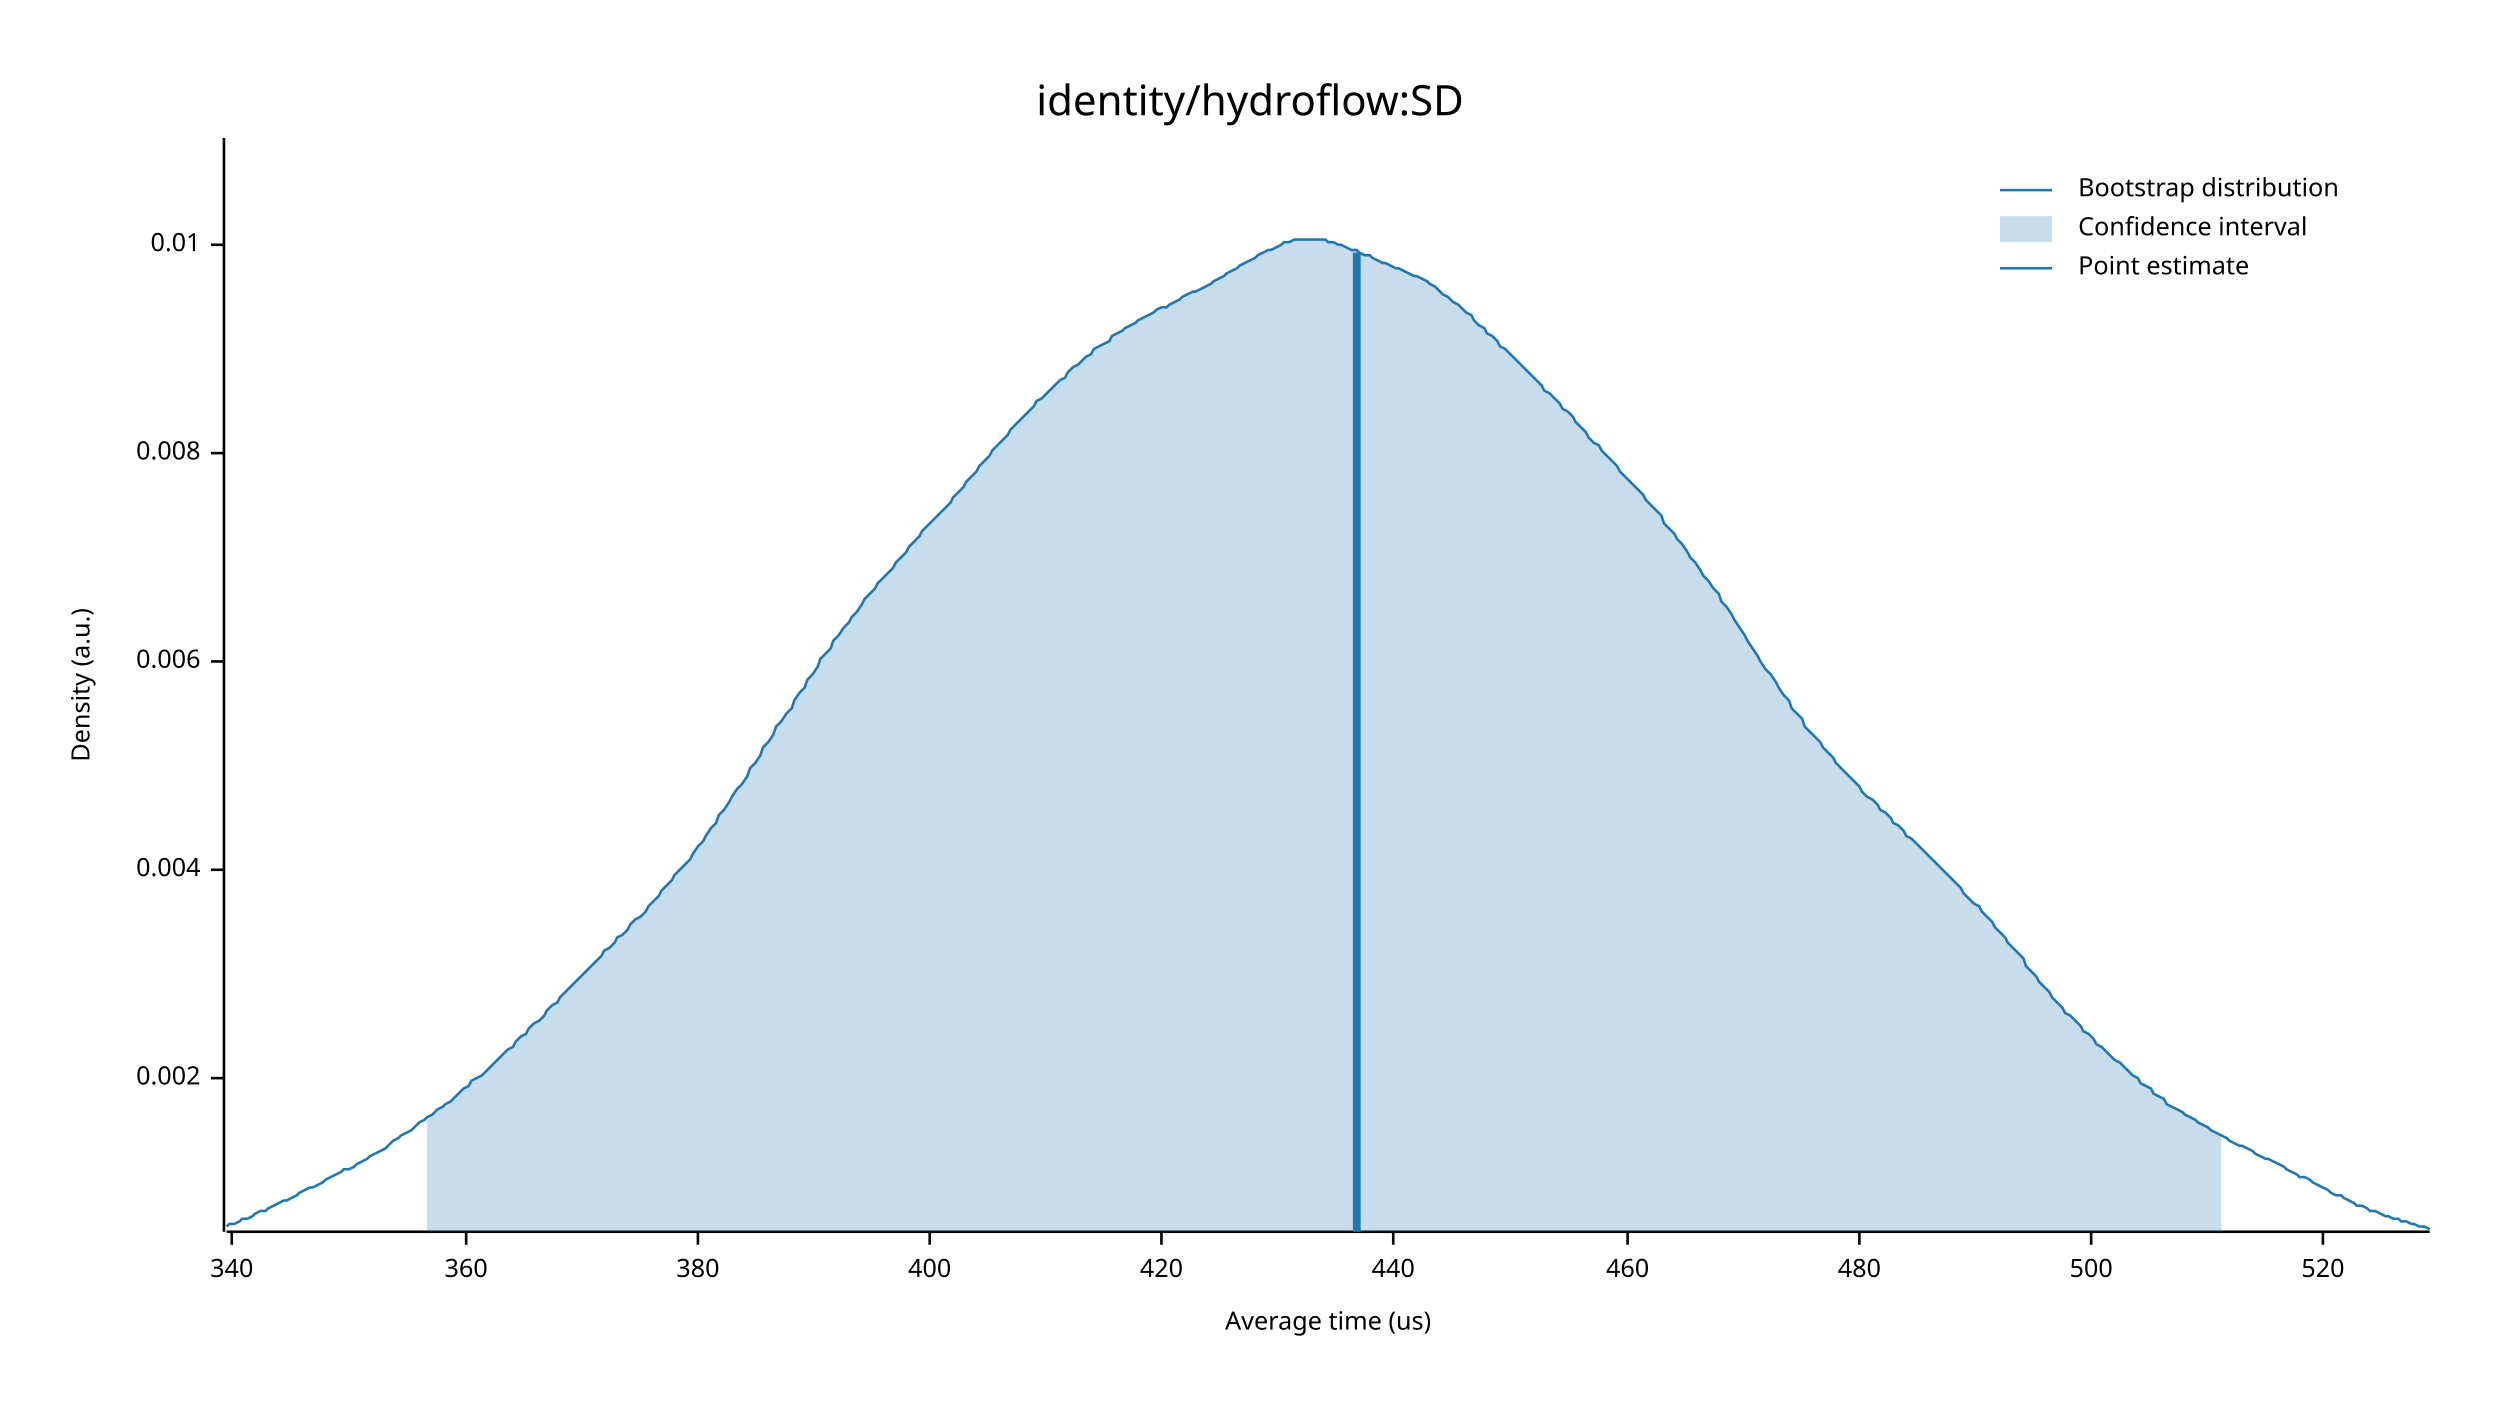
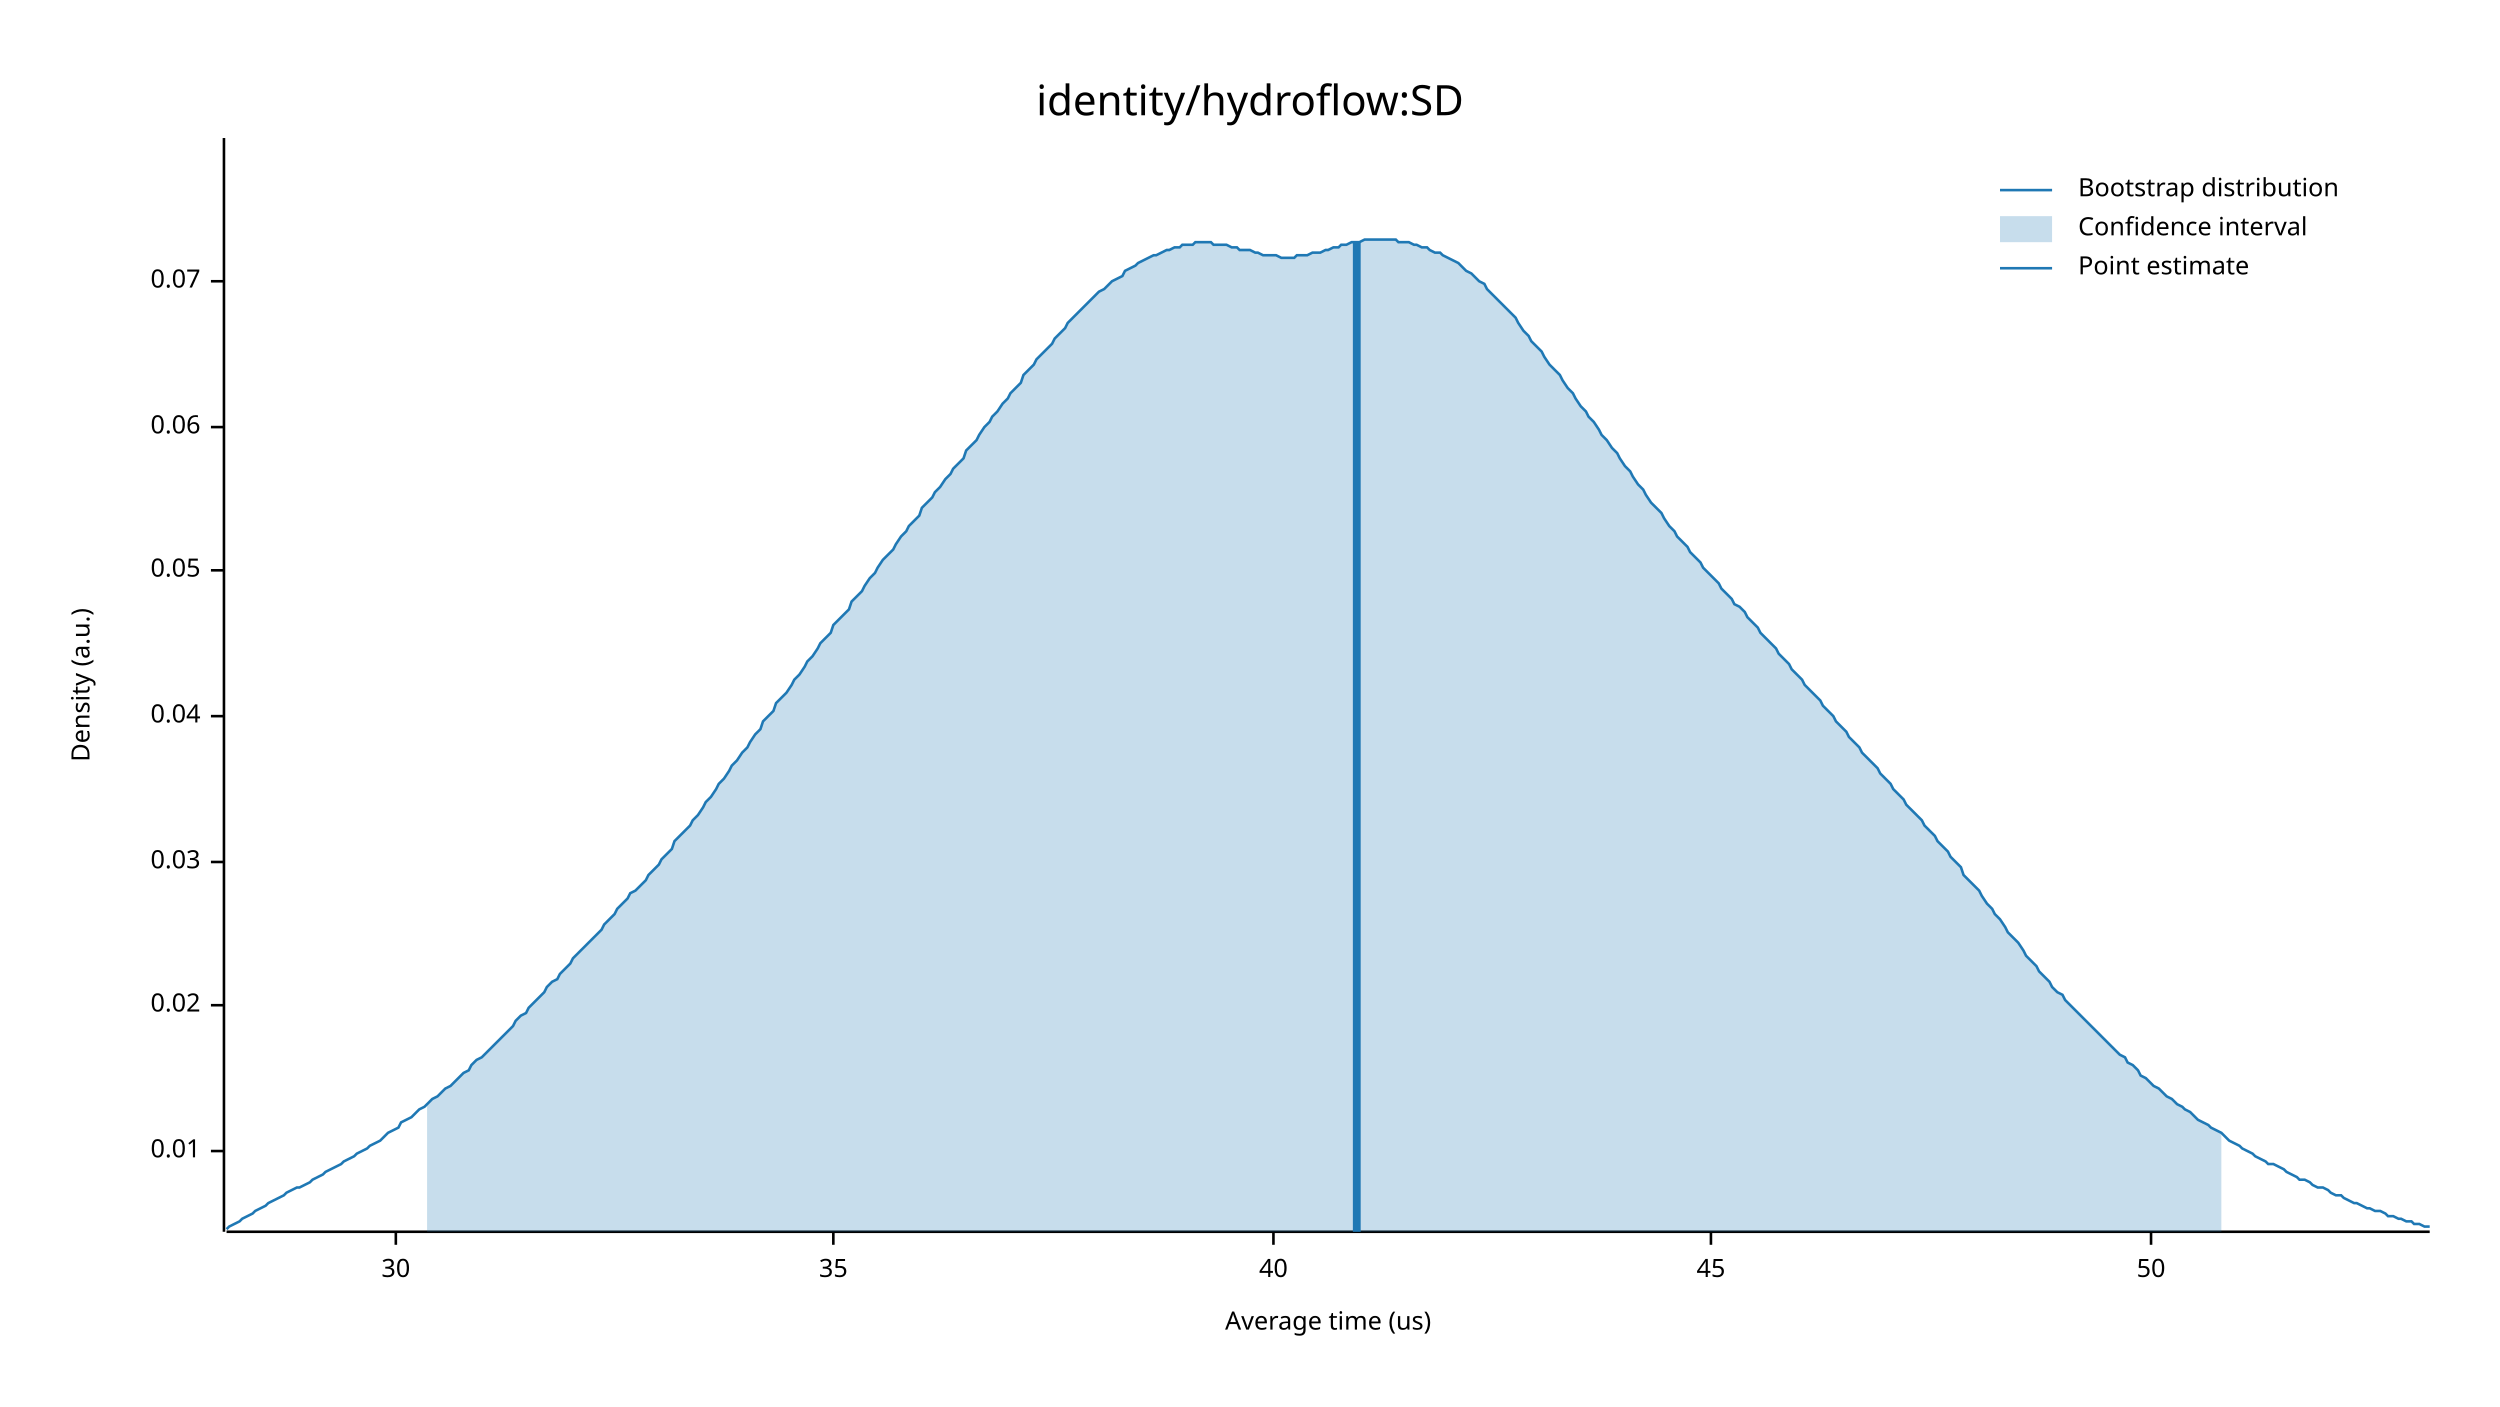
<svg xmlns="http://www.w3.org/2000/svg" width="960" height="540" viewBox="0 0 960 540">
  <text x="480" y="32" dy="0.76em" text-anchor="middle" font-family="sans-serif" font-size="16.129" opacity="1" fill="#000000">
identity/hydroflow:SD
</text>
  <text x="27" y="263" dy="0.76em" text-anchor="middle" font-family="sans-serif" font-size="9.677" opacity="1" fill="#000000" transform="rotate(270, 27, 263)">
Density (a.u.)
</text>
  <text x="510" y="513" dy="-0.5ex" text-anchor="middle" font-family="sans-serif" font-size="9.677" opacity="1" fill="#000000">
Average time (us)
</text>
  <polyline fill="none" opacity="1" stroke="#000000" stroke-width="1" points="86,53 86,473 " />
-   <text x="77" y="414" dy="0.5ex" text-anchor="end" font-family="sans-serif" font-size="9.677" opacity="1" fill="#000000">
- 0.002
- </text>
-   <polyline fill="none" opacity="1" stroke="#000000" stroke-width="1" points="81,414 86,414 " />
-   <text x="77" y="334" dy="0.5ex" text-anchor="end" font-family="sans-serif" font-size="9.677" opacity="1" fill="#000000">
- 0.004
- </text>
-   <polyline fill="none" opacity="1" stroke="#000000" stroke-width="1" points="81,334 86,334 " />
-   <text x="77" y="254" dy="0.5ex" text-anchor="end" font-family="sans-serif" font-size="9.677" opacity="1" fill="#000000">
- 0.006
- </text>
-   <polyline fill="none" opacity="1" stroke="#000000" stroke-width="1" points="81,254 86,254 " />
-   <text x="77" y="174" dy="0.5ex" text-anchor="end" font-family="sans-serif" font-size="9.677" opacity="1" fill="#000000">
- 0.008
- </text>
-   <polyline fill="none" opacity="1" stroke="#000000" stroke-width="1" points="81,174 86,174 " />
-   <text x="77" y="94" dy="0.5ex" text-anchor="end" font-family="sans-serif" font-size="9.677" opacity="1" fill="#000000">
+   <text x="77" y="442" dy="0.5ex" text-anchor="end" font-family="sans-serif" font-size="9.677" opacity="1" fill="#000000">
0.01
</text>
-   <polyline fill="none" opacity="1" stroke="#000000" stroke-width="1" points="81,94 86,94 " />
+   <polyline fill="none" opacity="1" stroke="#000000" stroke-width="1" points="81,442 86,442 " />
+   <text x="77" y="386" dy="0.5ex" text-anchor="end" font-family="sans-serif" font-size="9.677" opacity="1" fill="#000000">
+ 0.02
+ </text>
+   <polyline fill="none" opacity="1" stroke="#000000" stroke-width="1" points="81,386 86,386 " />
+   <text x="77" y="331" dy="0.5ex" text-anchor="end" font-family="sans-serif" font-size="9.677" opacity="1" fill="#000000">
+ 0.03
+ </text>
+   <polyline fill="none" opacity="1" stroke="#000000" stroke-width="1" points="81,331 86,331 " />
+   <text x="77" y="275" dy="0.5ex" text-anchor="end" font-family="sans-serif" font-size="9.677" opacity="1" fill="#000000">
+ 0.04
+ </text>
+   <polyline fill="none" opacity="1" stroke="#000000" stroke-width="1" points="81,275 86,275 " />
+   <text x="77" y="219" dy="0.5ex" text-anchor="end" font-family="sans-serif" font-size="9.677" opacity="1" fill="#000000">
+ 0.05
+ </text>
+   <polyline fill="none" opacity="1" stroke="#000000" stroke-width="1" points="81,219 86,219 " />
+   <text x="77" y="164" dy="0.5ex" text-anchor="end" font-family="sans-serif" font-size="9.677" opacity="1" fill="#000000">
+ 0.06
+ </text>
+   <polyline fill="none" opacity="1" stroke="#000000" stroke-width="1" points="81,164 86,164 " />
+   <text x="77" y="108" dy="0.5ex" text-anchor="end" font-family="sans-serif" font-size="9.677" opacity="1" fill="#000000">
+ 0.07
+ </text>
+   <polyline fill="none" opacity="1" stroke="#000000" stroke-width="1" points="81,108 86,108 " />
  <polyline fill="none" opacity="1" stroke="#000000" stroke-width="1" points="87,473 933,473 " />
-   <text x="89" y="483" dy="0.76em" text-anchor="middle" font-family="sans-serif" font-size="9.677" opacity="1" fill="#000000">
- 340
+   <text x="152" y="483" dy="0.76em" text-anchor="middle" font-family="sans-serif" font-size="9.677" opacity="1" fill="#000000">
+ 30
</text>
-   <polyline fill="none" opacity="1" stroke="#000000" stroke-width="1" points="89,473 89,478 " />
-   <text x="179" y="483" dy="0.76em" text-anchor="middle" font-family="sans-serif" font-size="9.677" opacity="1" fill="#000000">
- 360
+   <polyline fill="none" opacity="1" stroke="#000000" stroke-width="1" points="152,473 152,478 " />
+   <text x="320" y="483" dy="0.76em" text-anchor="middle" font-family="sans-serif" font-size="9.677" opacity="1" fill="#000000">
+ 35
</text>
-   <polyline fill="none" opacity="1" stroke="#000000" stroke-width="1" points="179,473 179,478 " />
-   <text x="268" y="483" dy="0.76em" text-anchor="middle" font-family="sans-serif" font-size="9.677" opacity="1" fill="#000000">
- 380
+   <polyline fill="none" opacity="1" stroke="#000000" stroke-width="1" points="320,473 320,478 " />
+   <text x="489" y="483" dy="0.76em" text-anchor="middle" font-family="sans-serif" font-size="9.677" opacity="1" fill="#000000">
+ 40
</text>
-   <polyline fill="none" opacity="1" stroke="#000000" stroke-width="1" points="268,473 268,478 " />
-   <text x="357" y="483" dy="0.76em" text-anchor="middle" font-family="sans-serif" font-size="9.677" opacity="1" fill="#000000">
- 400
+   <polyline fill="none" opacity="1" stroke="#000000" stroke-width="1" points="489,473 489,478 " />
+   <text x="657" y="483" dy="0.76em" text-anchor="middle" font-family="sans-serif" font-size="9.677" opacity="1" fill="#000000">
+ 45
</text>
-   <polyline fill="none" opacity="1" stroke="#000000" stroke-width="1" points="357,473 357,478 " />
-   <text x="446" y="483" dy="0.76em" text-anchor="middle" font-family="sans-serif" font-size="9.677" opacity="1" fill="#000000">
- 420
+   <polyline fill="none" opacity="1" stroke="#000000" stroke-width="1" points="657,473 657,478 " />
+   <text x="826" y="483" dy="0.76em" text-anchor="middle" font-family="sans-serif" font-size="9.677" opacity="1" fill="#000000">
+ 50
</text>
-   <polyline fill="none" opacity="1" stroke="#000000" stroke-width="1" points="446,473 446,478 " />
-   <text x="535" y="483" dy="0.76em" text-anchor="middle" font-family="sans-serif" font-size="9.677" opacity="1" fill="#000000">
- 440
- </text>
-   <polyline fill="none" opacity="1" stroke="#000000" stroke-width="1" points="535,473 535,478 " />
-   <text x="625" y="483" dy="0.76em" text-anchor="middle" font-family="sans-serif" font-size="9.677" opacity="1" fill="#000000">
- 460
- </text>
-   <polyline fill="none" opacity="1" stroke="#000000" stroke-width="1" points="625,473 625,478 " />
-   <text x="714" y="483" dy="0.76em" text-anchor="middle" font-family="sans-serif" font-size="9.677" opacity="1" fill="#000000">
- 480
- </text>
-   <polyline fill="none" opacity="1" stroke="#000000" stroke-width="1" points="714,473 714,478 " />
-   <text x="803" y="483" dy="0.76em" text-anchor="middle" font-family="sans-serif" font-size="9.677" opacity="1" fill="#000000">
- 500
- </text>
-   <polyline fill="none" opacity="1" stroke="#000000" stroke-width="1" points="803,473 803,478 " />
-   <text x="892" y="483" dy="0.76em" text-anchor="middle" font-family="sans-serif" font-size="9.677" opacity="1" fill="#000000">
- 520
- </text>
-   <polyline fill="none" opacity="1" stroke="#000000" stroke-width="1" points="892,473 892,478 " />
-   <polyline fill="none" opacity="1" stroke="#1F78B4" stroke-width="1" points="87,471 88,470 90,470 92,469 93,468 95,468 97,467 98,466 100,465 102,465 103,464 105,463 107,462 109,461 110,461 112,460 114,459 115,458 117,457 119,456 120,456 122,455 124,454 125,453 127,452 129,451 131,450 132,449 134,449 136,448 137,447 139,446 141,445 142,444 144,443 146,442 148,441 149,440 151,438 153,437 154,436 156,435 158,434 159,433 161,431 163,430 164,429 166,428 168,426 170,425 171,424 173,423 175,421 176,420 178,418 180,417 181,415 183,414 185,413 187,411 188,410 190,408 192,406 193,405 195,403 197,402 198,400 200,398 202,397 203,395 205,393 207,392 209,390 210,388 212,386 214,385 215,383 217,381 219,379 220,378 222,376 224,374 226,372 227,371 229,369 231,367 232,365 234,364 236,362 237,360 239,359 241,357 242,355 244,353 246,352 248,350 249,348 251,346 253,344 254,342 256,340 258,338 259,336 261,334 263,332 265,330 266,328 268,325 270,323 271,321 273,318 275,316 276,313 278,311 280,308 281,306 283,303 285,301 287,298 288,295 290,293 292,290 293,287 295,285 297,282 298,279 300,277 302,274 304,272 305,269 307,266 309,264 310,261 312,259 314,256 315,253 317,251 319,249 320,246 322,244 324,241 326,239 327,237 329,235 331,232 332,230 334,228 336,226 337,224 339,222 341,220 343,218 344,216 346,214 348,212 349,210 351,208 353,206 354,204 356,202 358,200 359,199 361,197 363,195 365,193 366,191 368,189 370,187 371,185 373,183 375,181 376,179 378,177 380,175 381,173 383,171 385,169 387,167 388,165 390,163 392,161 393,160 395,158 397,156 398,154 400,153 402,151 404,149 405,148 407,146 409,145 410,143 412,141 414,140 415,139 417,137 419,136 420,134 422,133 424,132 426,131 427,129 429,128 431,127 432,126 434,125 436,124 437,123 439,122 441,121 443,120 444,119 446,118 448,118 449,117 451,116 453,115 454,114 456,113 458,112 459,112 461,111 463,110 465,109 466,108 468,107 470,106 471,105 473,104 475,103 476,102 478,101 480,100 482,99 483,98 485,97 487,96 488,96 490,95 492,94 493,93 495,93 497,92 498,92 500,92 502,92 504,92 505,92 507,92 509,92 510,93 512,93 514,94 515,94 517,95 519,96 521,96 522,97 524,98 526,98 527,99 529,100 531,101 532,101 534,102 536,103 537,103 539,104 541,105 543,106 544,106 546,107 548,108 549,109 551,110 553,112 554,113 556,114 558,116 560,117 561,118 563,120 565,121 566,123 568,125 570,126 571,128 573,129 575,131 576,133 578,134 580,136 582,138 583,139 585,141 587,143 588,144 590,146 592,148 593,150 595,151 597,153 599,155 600,157 602,158 604,160 605,162 607,164 609,166 610,168 612,170 614,171 615,173 617,175 619,177 621,179 622,181 624,183 626,185 627,186 629,188 631,190 632,192 634,194 636,196 638,198 639,201 641,203 643,205 644,207 646,209 648,212 649,214 651,216 653,219 654,221 656,223 658,226 660,228 661,231 663,233 665,236 666,238 668,241 670,244 671,246 673,249 675,252 676,254 678,257 680,259 682,262 683,264 685,267 687,269 688,272 690,274 692,276 693,279 695,281 697,283 699,285 700,287 702,289 704,291 705,293 707,295 709,297 710,298 712,300 714,302 715,304 717,306 719,307 721,309 722,311 724,312 726,314 727,316 729,317 731,319 732,321 734,322 736,324 738,326 739,327 741,329 743,331 744,332 746,334 748,336 749,337 751,339 753,341 754,343 756,345 758,347 760,348 761,350 763,352 765,354 766,356 768,358 770,360 771,362 773,364 775,366 777,368 778,371 780,373 782,375 783,377 785,379 787,381 788,383 790,385 792,387 793,389 795,390 797,392 799,394 800,396 802,397 804,399 805,401 807,402 809,404 810,405 812,407 814,408 816,410 817,411 819,413 821,414 822,416 824,417 826,418 827,420 829,421 831,422 832,424 834,425 836,426 838,427 839,428 841,429 843,430 844,431 846,432 848,433 849,434 851,435 853,436 855,437 856,438 858,439 860,440 861,440 863,441 865,442 866,443 868,444 870,445 871,445 873,446 875,447 877,448 878,449 880,450 882,451 883,452 885,452 887,453 888,454 890,455 892,456 894,457 895,458 897,459 899,459 900,460 902,461 904,462 905,463 907,463 909,464 910,465 912,465 914,466 916,467 917,467 919,468 921,468 922,469 924,469 926,470 927,470 929,471 931,471 933,472 " />
-   <polygon opacity="0.25" fill="#1F78B4" points="164,429 166,428 168,426 170,425 171,424 173,423 175,421 176,420 178,418 180,417 181,415 183,414 185,413 187,411 188,410 190,408 192,406 193,405 195,403 197,402 198,400 200,398 202,397 203,395 205,393 207,392 209,390 210,388 212,386 214,385 215,383 217,381 219,379 220,378 222,376 224,374 226,372 227,371 229,369 231,367 232,365 234,364 236,362 237,360 239,359 241,357 242,355 244,353 246,352 248,350 249,348 251,346 253,344 254,342 256,340 258,338 259,336 261,334 263,332 265,330 266,328 268,325 270,323 271,321 273,318 275,316 276,313 278,311 280,308 281,306 283,303 285,301 287,298 288,295 290,293 292,290 293,287 295,285 297,282 298,279 300,277 302,274 304,272 305,269 307,266 309,264 310,261 312,259 314,256 315,253 317,251 319,249 320,246 322,244 324,241 326,239 327,237 329,235 331,232 332,230 334,228 336,226 337,224 339,222 341,220 343,218 344,216 346,214 348,212 349,210 351,208 353,206 354,204 356,202 358,200 359,199 361,197 363,195 365,193 366,191 368,189 370,187 371,185 373,183 375,181 376,179 378,177 380,175 381,173 383,171 385,169 387,167 388,165 390,163 392,161 393,160 395,158 397,156 398,154 400,153 402,151 404,149 405,148 407,146 409,145 410,143 412,141 414,140 415,139 417,137 419,136 420,134 422,133 424,132 426,131 427,129 429,128 431,127 432,126 434,125 436,124 437,123 439,122 441,121 443,120 444,119 446,118 448,118 449,117 451,116 453,115 454,114 456,113 458,112 459,112 461,111 463,110 465,109 466,108 468,107 470,106 471,105 473,104 475,103 476,102 478,101 480,100 482,99 483,98 485,97 487,96 488,96 490,95 492,94 493,93 495,93 497,92 498,92 500,92 502,92 504,92 505,92 507,92 509,92 510,93 512,93 514,94 515,94 517,95 519,96 521,96 522,97 524,98 526,98 527,99 529,100 531,101 532,101 534,102 536,103 537,103 539,104 541,105 543,106 544,106 546,107 548,108 549,109 551,110 553,112 554,113 556,114 558,116 560,117 561,118 563,120 565,121 566,123 568,125 570,126 571,128 573,129 575,131 576,133 578,134 580,136 582,138 583,139 585,141 587,143 588,144 590,146 592,148 593,150 595,151 597,153 599,155 600,157 602,158 604,160 605,162 607,164 609,166 610,168 612,170 614,171 615,173 617,175 619,177 621,179 622,181 624,183 626,185 627,186 629,188 631,190 632,192 634,194 636,196 638,198 639,201 641,203 643,205 644,207 646,209 648,212 649,214 651,216 653,219 654,221 656,223 658,226 660,228 661,231 663,233 665,236 666,238 668,241 670,244 671,246 673,249 675,252 676,254 678,257 680,259 682,262 683,264 685,267 687,269 688,272 690,274 692,276 693,279 695,281 697,283 699,285 700,287 702,289 704,291 705,293 707,295 709,297 710,298 712,300 714,302 715,304 717,306 719,307 721,309 722,311 724,312 726,314 727,316 729,317 731,319 732,321 734,322 736,324 738,326 739,327 741,329 743,331 744,332 746,334 748,336 749,337 751,339 753,341 754,343 756,345 758,347 760,348 761,350 763,352 765,354 766,356 768,358 770,360 771,362 773,364 775,366 777,368 778,371 780,373 782,375 783,377 785,379 787,381 788,383 790,385 792,387 793,389 795,390 797,392 799,394 800,396 802,397 804,399 805,401 807,402 809,404 810,405 812,407 814,408 816,410 817,411 819,413 821,414 822,416 824,417 826,418 827,420 829,421 831,422 832,424 834,425 836,426 838,427 839,428 841,429 843,430 844,431 846,432 848,433 849,434 851,435 853,436 853,473 164,473 " />
-   <polyline fill="none" opacity="1" stroke="#1F78B4" stroke-width="3" points="521,473 521,97 " />
+   <polyline fill="none" opacity="1" stroke="#000000" stroke-width="1" points="826,473 826,478 " />
+   <polyline fill="none" opacity="1" stroke="#1F78B4" stroke-width="1" points="87,472 88,471 90,470 92,469 93,468 95,467 97,466 98,465 100,464 102,463 103,462 105,461 107,460 109,459 110,458 112,457 114,456 115,456 117,455 119,454 120,453 122,452 124,451 125,450 127,449 129,448 131,447 132,446 134,445 136,444 137,443 139,442 141,441 142,440 144,439 146,438 148,436 149,435 151,434 153,433 154,431 156,430 158,429 159,428 161,426 163,425 164,424 166,422 168,421 170,419 171,418 173,417 175,415 176,414 178,412 180,411 181,409 183,407 185,406 187,404 188,403 190,401 192,399 193,398 195,396 197,394 198,392 200,390 202,389 203,387 205,385 207,383 209,381 210,379 212,377 214,376 215,374 217,372 219,370 220,368 222,366 224,364 226,362 227,361 229,359 231,357 232,355 234,353 236,351 237,349 239,347 241,345 242,343 244,342 246,340 248,338 249,336 251,334 253,332 254,330 256,328 258,326 259,323 261,321 263,319 265,317 266,315 268,313 270,310 271,308 273,306 275,303 276,301 278,299 280,296 281,294 283,292 285,289 287,287 288,285 290,282 292,280 293,277 295,275 297,273 298,270 300,268 302,266 304,263 305,261 307,259 309,256 310,254 312,252 314,249 315,247 317,245 319,243 320,240 322,238 324,236 326,234 327,231 329,229 331,227 332,225 334,222 336,220 337,218 339,215 341,213 343,211 344,209 346,206 348,204 349,202 351,200 353,198 354,195 356,193 358,191 359,189 361,187 363,184 365,182 366,180 368,178 370,176 371,173 373,171 375,169 376,167 378,164 380,162 381,160 383,158 385,155 387,153 388,151 390,149 392,147 393,144 395,142 397,140 398,138 400,136 402,134 404,132 405,130 407,128 409,126 410,124 412,122 414,120 415,119 417,117 419,115 420,114 422,112 424,111 426,109 427,108 429,107 431,106 432,104 434,103 436,102 437,101 439,100 441,99 443,98 444,98 446,97 448,96 449,96 451,95 453,95 454,94 456,94 458,94 459,93 461,93 463,93 465,93 466,94 468,94 470,94 471,94 473,95 475,95 476,96 478,96 480,96 482,97 483,97 485,98 487,98 488,98 490,98 492,99 493,99 495,99 497,99 498,98 500,98 502,98 504,97 505,97 507,97 509,96 510,96 512,95 514,95 515,94 517,94 519,93 521,93 522,93 524,92 526,92 527,92 529,92 531,92 532,92 534,92 536,92 537,93 539,93 541,93 543,94 544,94 546,95 548,95 549,96 551,97 553,97 554,98 556,99 558,100 560,101 561,102 563,104 565,105 566,106 568,108 570,109 571,111 573,113 575,115 576,116 578,118 580,120 582,122 583,124 585,127 587,129 588,131 590,133 592,135 593,137 595,140 597,142 599,144 600,146 602,149 604,151 605,153 607,156 609,158 610,160 612,162 614,165 615,167 617,169 619,172 621,174 622,176 624,179 626,181 627,183 629,186 631,188 632,190 634,193 636,195 638,197 639,199 641,202 643,204 644,206 646,208 648,210 649,212 651,214 653,216 654,218 656,220 658,222 660,224 661,226 663,228 665,230 666,232 668,233 670,235 671,237 673,239 675,241 676,243 678,245 680,247 682,249 683,251 685,253 687,255 688,257 690,259 692,261 693,263 695,265 697,267 699,269 700,271 702,273 704,275 705,277 707,279 709,281 710,283 712,285 714,287 715,289 717,291 719,293 721,295 722,297 724,299 726,301 727,303 729,305 731,307 732,309 734,311 736,313 738,315 739,317 741,319 743,321 744,323 746,325 748,327 749,329 751,331 753,333 754,336 756,338 758,340 760,342 761,344 763,347 765,349 766,351 768,353 770,356 771,358 773,360 775,362 777,365 778,367 780,369 782,371 783,373 785,375 787,377 788,379 790,381 792,382 793,384 795,386 797,388 799,390 800,391 802,393 804,395 805,396 807,398 809,400 810,401 812,403 814,405 816,406 817,408 819,409 821,411 822,413 824,414 826,416 827,417 829,418 831,420 832,421 834,422 836,424 838,425 839,426 841,427 843,429 844,430 846,431 848,432 849,433 851,434 853,435 855,437 856,438 858,439 860,440 861,441 863,442 865,443 866,444 868,445 870,446 871,447 873,447 875,448 877,449 878,450 880,451 882,452 883,453 885,453 887,454 888,455 890,456 892,456 894,457 895,458 897,459 899,459 900,460 902,461 904,462 905,462 907,463 909,464 910,464 912,465 914,465 916,466 917,467 919,467 921,468 922,468 924,469 926,469 927,470 929,470 931,471 933,471 " />
+   <polygon opacity="0.25" fill="#1F78B4" points="164,424 166,422 168,421 170,419 171,418 173,417 175,415 176,414 178,412 180,411 181,409 183,407 185,406 187,404 188,403 190,401 192,399 193,398 195,396 197,394 198,392 200,390 202,389 203,387 205,385 207,383 209,381 210,379 212,377 214,376 215,374 217,372 219,370 220,368 222,366 224,364 226,362 227,361 229,359 231,357 232,355 234,353 236,351 237,349 239,347 241,345 242,343 244,342 246,340 248,338 249,336 251,334 253,332 254,330 256,328 258,326 259,323 261,321 263,319 265,317 266,315 268,313 270,310 271,308 273,306 275,303 276,301 278,299 280,296 281,294 283,292 285,289 287,287 288,285 290,282 292,280 293,277 295,275 297,273 298,270 300,268 302,266 304,263 305,261 307,259 309,256 310,254 312,252 314,249 315,247 317,245 319,243 320,240 322,238 324,236 326,234 327,231 329,229 331,227 332,225 334,222 336,220 337,218 339,215 341,213 343,211 344,209 346,206 348,204 349,202 351,200 353,198 354,195 356,193 358,191 359,189 361,187 363,184 365,182 366,180 368,178 370,176 371,173 373,171 375,169 376,167 378,164 380,162 381,160 383,158 385,155 387,153 388,151 390,149 392,147 393,144 395,142 397,140 398,138 400,136 402,134 404,132 405,130 407,128 409,126 410,124 412,122 414,120 415,119 417,117 419,115 420,114 422,112 424,111 426,109 427,108 429,107 431,106 432,104 434,103 436,102 437,101 439,100 441,99 443,98 444,98 446,97 448,96 449,96 451,95 453,95 454,94 456,94 458,94 459,93 461,93 463,93 465,93 466,94 468,94 470,94 471,94 473,95 475,95 476,96 478,96 480,96 482,97 483,97 485,98 487,98 488,98 490,98 492,99 493,99 495,99 497,99 498,98 500,98 502,98 504,97 505,97 507,97 509,96 510,96 512,95 514,95 515,94 517,94 519,93 521,93 522,93 524,92 526,92 527,92 529,92 531,92 532,92 534,92 536,92 537,93 539,93 541,93 543,94 544,94 546,95 548,95 549,96 551,97 553,97 554,98 556,99 558,100 560,101 561,102 563,104 565,105 566,106 568,108 570,109 571,111 573,113 575,115 576,116 578,118 580,120 582,122 583,124 585,127 587,129 588,131 590,133 592,135 593,137 595,140 597,142 599,144 600,146 602,149 604,151 605,153 607,156 609,158 610,160 612,162 614,165 615,167 617,169 619,172 621,174 622,176 624,179 626,181 627,183 629,186 631,188 632,190 634,193 636,195 638,197 639,199 641,202 643,204 644,206 646,208 648,210 649,212 651,214 653,216 654,218 656,220 658,222 660,224 661,226 663,228 665,230 666,232 668,233 670,235 671,237 673,239 675,241 676,243 678,245 680,247 682,249 683,251 685,253 687,255 688,257 690,259 692,261 693,263 695,265 697,267 699,269 700,271 702,273 704,275 705,277 707,279 709,281 710,283 712,285 714,287 715,289 717,291 719,293 721,295 722,297 724,299 726,301 727,303 729,305 731,307 732,309 734,311 736,313 738,315 739,317 741,319 743,321 744,323 746,325 748,327 749,329 751,331 753,333 754,336 756,338 758,340 760,342 761,344 763,347 765,349 766,351 768,353 770,356 771,358 773,360 775,362 777,365 778,367 780,369 782,371 783,373 785,375 787,377 788,379 790,381 792,382 793,384 795,386 797,388 799,390 800,391 802,393 804,395 805,396 807,398 809,400 810,401 812,403 814,405 816,406 817,408 819,409 821,411 822,413 824,414 826,416 827,417 829,418 831,420 832,421 834,422 836,424 838,425 839,426 841,427 843,429 844,430 846,431 848,432 849,433 851,434 853,435 853,473 164,473 " />
+   <polyline fill="none" opacity="1" stroke="#1F78B4" stroke-width="3" points="521,473 521,93 " />
  <text x="798" y="68" dy="0.76em" text-anchor="start" font-family="sans-serif" font-size="9.677" opacity="1" fill="#000000">
Bootstrap distribution
</text>
  <text x="798" y="83" dy="0.76em" text-anchor="start" font-family="sans-serif" font-size="9.677" opacity="1" fill="#000000">
Confidence interval
</text>
  <text x="798" y="98" dy="0.76em" text-anchor="start" font-family="sans-serif" font-size="9.677" opacity="1" fill="#000000">
Point estimate
</text>
  <polyline fill="none" opacity="1" stroke="#1F78B4" stroke-width="1" points="768,73 788,73 " />
  <rect x="768" y="83" width="20" height="10" opacity="0.25" fill="#1F78B4" stroke="none" />
  <polyline fill="none" opacity="1" stroke="#1F78B4" stroke-width="1" points="768,103 788,103 " />
</svg>
